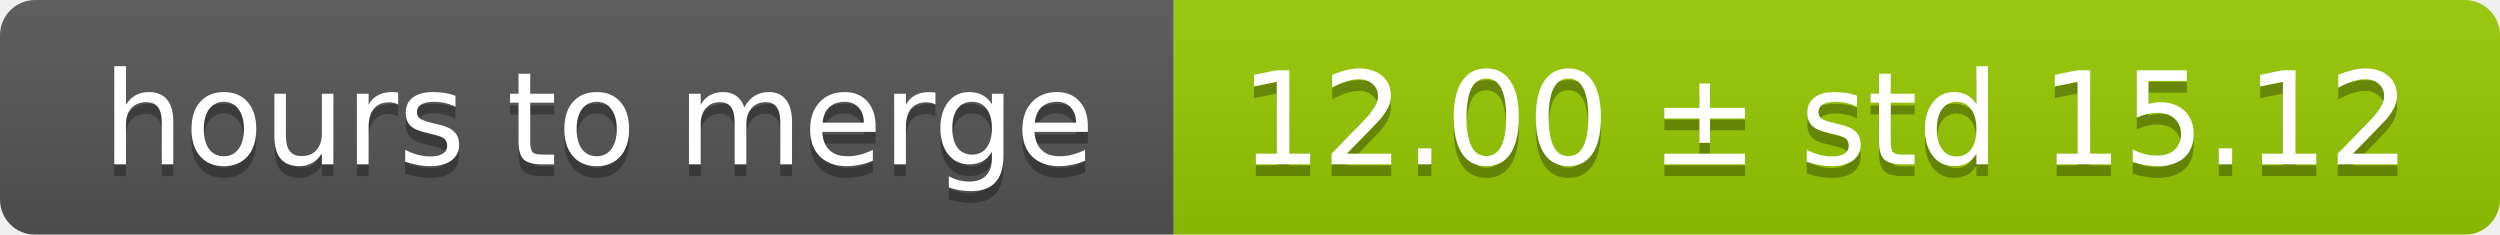
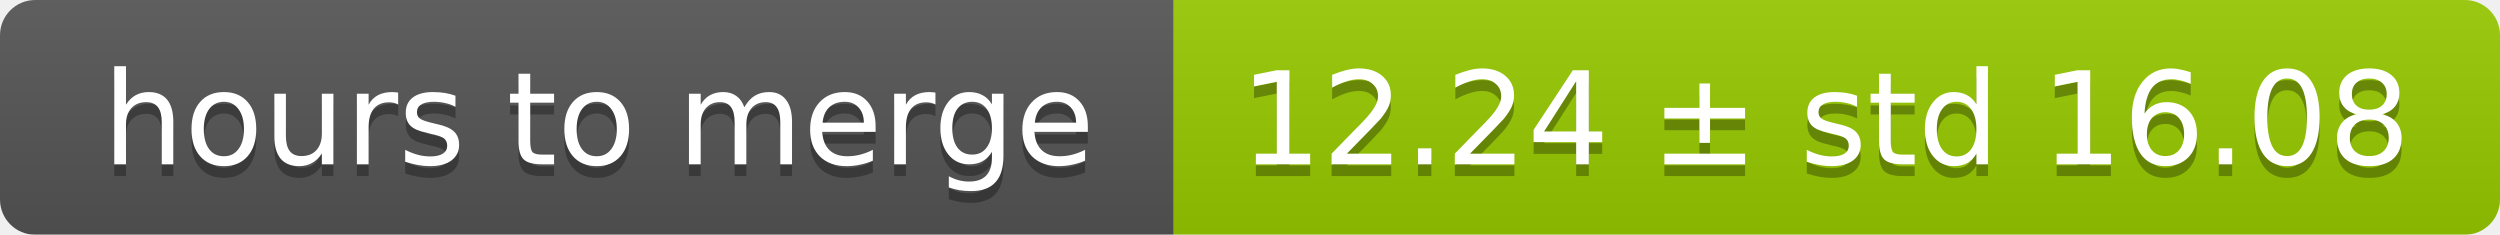
<svg xmlns="http://www.w3.org/2000/svg" width="213" height="20">
  <linearGradient id="smooth" x2="0" y2="100%">
    <stop offset="0" stop-color="#bbb" stop-opacity=".1" />
    <stop offset="1" stop-opacity=".1" />
  </linearGradient>
  <mask id="round">
    <rect width="213" height="20" rx="3" fill="#fff" />
  </mask>
  <g mask="url(#round)">
    <rect width="100" height="20" fill="#555" />
    <rect x="100" width="113" height="20" fill="#97ca00" />
    <rect width="213" height="20" fill="url(#smooth)" />
  </g>
  <g fill="#fff" text-anchor="middle" font-family="DejaVu Sans,Verdana,Geneva,sans-serif" font-size="11">
    <text x="51" y="15" fill="#010101" fill-opacity=".3">hours to merge</text>
    <text x="51" y="14">hours to merge</text>
-     <text x="155.5" y="15" fill="#010101" fill-opacity=".3">12.00 ± std 15.12</text>
-     <text x="155.5" y="14">12.00 ± std 15.12</text>
+     <text x="155.5" y="15" fill="#010101" fill-opacity=".3">12.24 ± std 16.08</text>
+     <text x="155.5" y="14">12.24 ± std 16.08</text>
  </g>
</svg>
